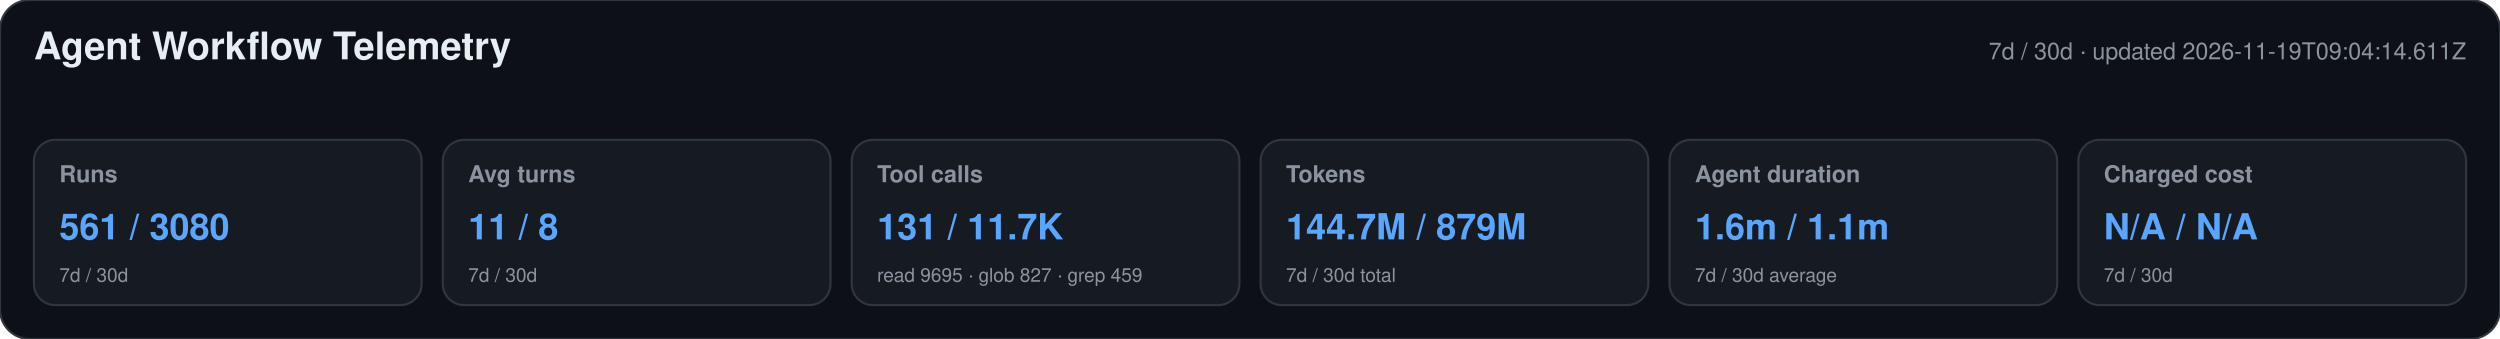
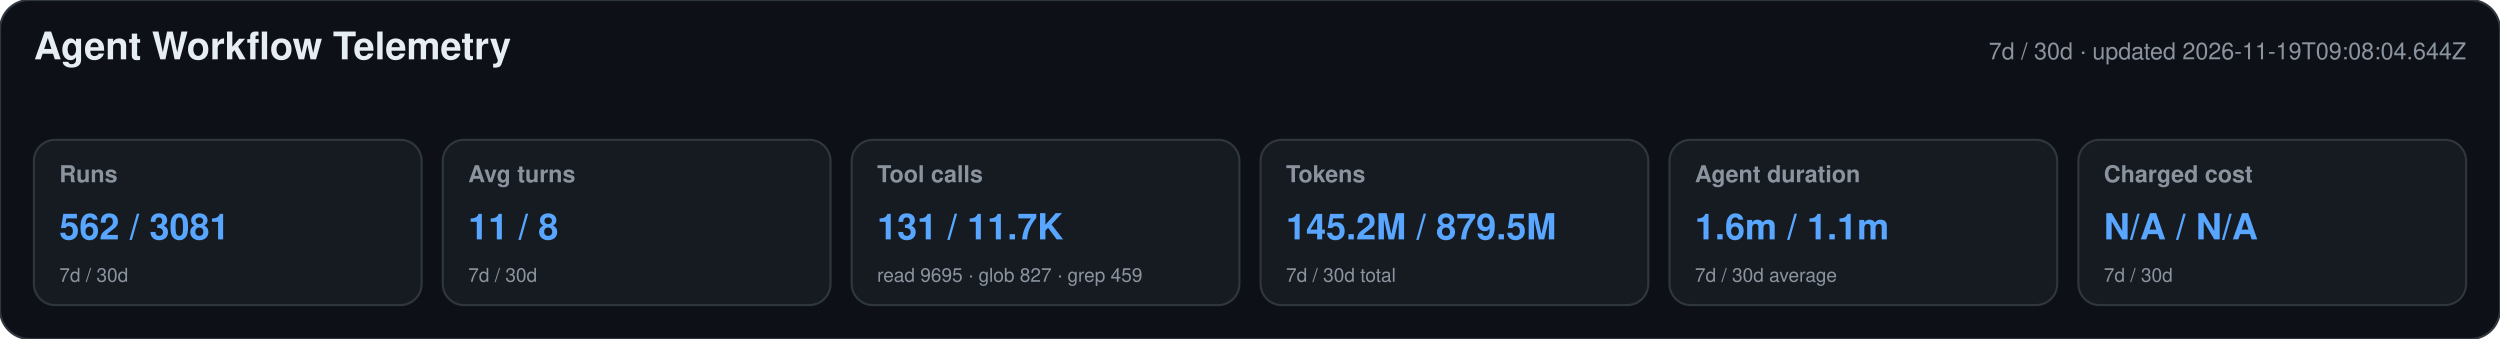
<svg xmlns="http://www.w3.org/2000/svg" width="1180" height="160" viewBox="0 0 1180 160" role="img" aria-labelledby="title desc">
  <style>text{font-family:-apple-system,BlinkMacSystemFont,"Segoe UI",Helvetica,Arial,sans-serif}.heading{font-size:18px;font-weight:650;fill:#e6edf3}.meta,.label,.secondary{fill:#8b949e}.meta,.label{font-size:11px}.label{font-weight:600}.primary{font-size:17px;font-weight:700;fill:#58a6ff}.secondary{font-size:9px}</style>
  <rect width="1180" height="160" rx="14" fill="#0d1117" stroke="#30363d" />
  <text x="16" y="28" class="heading">Agent Workflow Telemetry</text>
-   <text x="1164" y="28" text-anchor="end" class="meta">7d / 30d · updated 2026-11-19T09:04:14.611Z</text>
+   <text x="1164" y="28" text-anchor="end" class="meta">7d / 30d · updated 2026-11-19T09:08:04.644Z</text>
  <g>
    <rect x="16" y="66" width="183" height="78" rx="10" fill="#161b22" stroke="#30363d" />
    <text x="28" y="86" class="label">Runs</text>
-     <text x="28" y="113" class="primary">561 / 3080</text>
+     <text x="28" y="113" class="primary">562 / 3081</text>
    <text x="28" y="133" class="secondary">7d / 30d</text>
  </g>
  <g>
    <rect x="209" y="66" width="183" height="78" rx="10" fill="#161b22" stroke="#30363d" />
    <text x="221" y="86" class="label">Avg turns</text>
    <text x="221" y="113" class="primary">11 / 8</text>
    <text x="221" y="133" class="secondary">7d / 30d</text>
  </g>
  <g>
    <rect x="402" y="66" width="183" height="78" rx="10" fill="#161b22" stroke="#30363d" />
    <text x="414" y="86" class="label">Tool calls</text>
    <text x="414" y="113" class="primary">131 / 11.7K</text>
    <text x="414" y="133" class="secondary">read 9695 · glob 827 · grep 459</text>
  </g>
  <g>
    <rect x="595" y="66" width="183" height="78" rx="10" fill="#161b22" stroke="#30363d" />
    <text x="607" y="86" class="label">Tokens</text>
-     <text x="607" y="113" class="primary">144.7M / 879M</text>
+     <text x="607" y="113" class="primary">145.2M / 879.5M</text>
    <text x="607" y="133" class="secondary">7d / 30d total</text>
  </g>
  <g>
    <rect x="788" y="66" width="183" height="78" rx="10" fill="#161b22" stroke="#30363d" />
    <text x="800" y="86" class="label">Agent duration</text>
    <text x="800" y="113" class="primary">1.6m / 1.1m</text>
    <text x="800" y="133" class="secondary">7d / 30d average</text>
  </g>
  <g>
    <rect x="981" y="66" width="183" height="78" rx="10" fill="#161b22" stroke="#30363d" />
    <text x="993" y="86" class="label">Charged cost</text>
    <text x="993" y="113" class="primary">N/A / N/A</text>
    <text x="993" y="133" class="secondary">7d / 30d</text>
  </g>
</svg>
